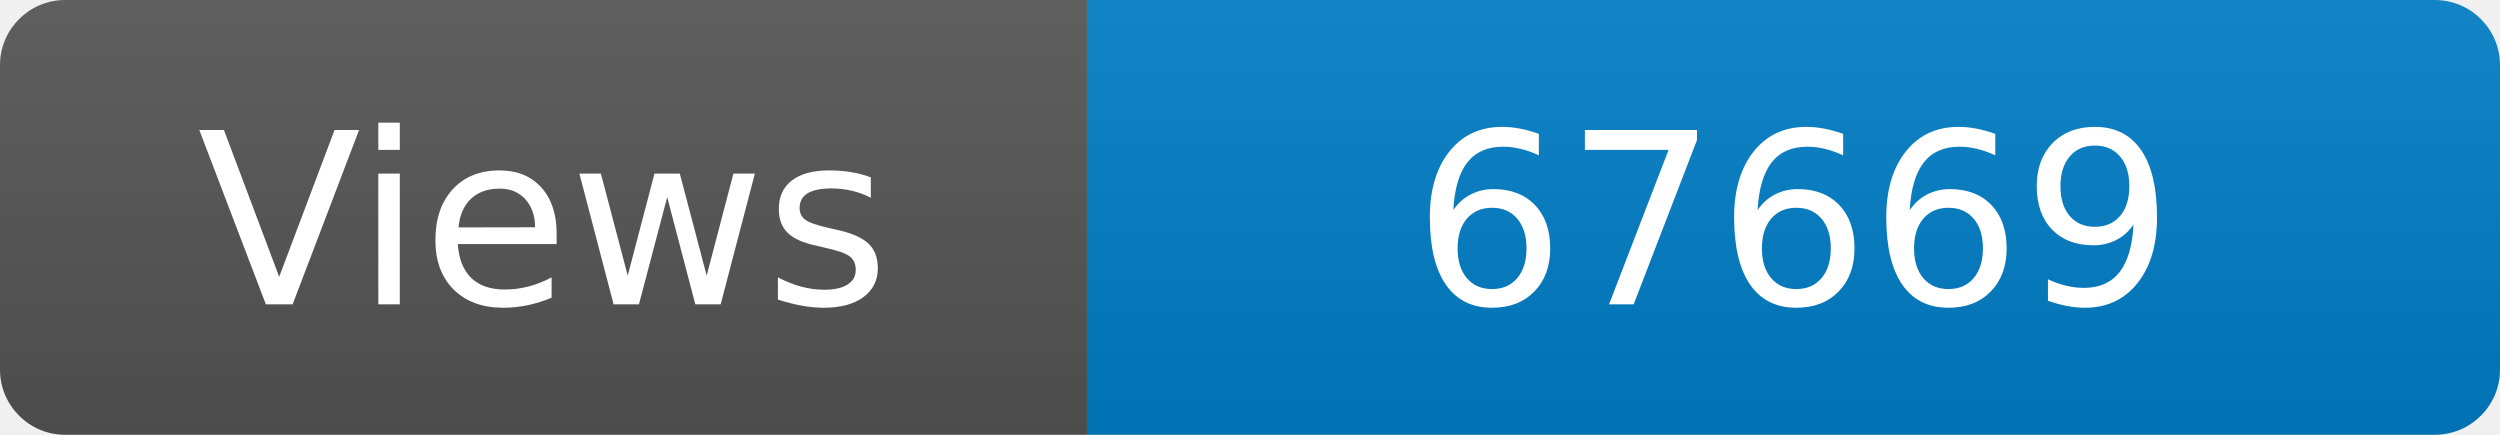
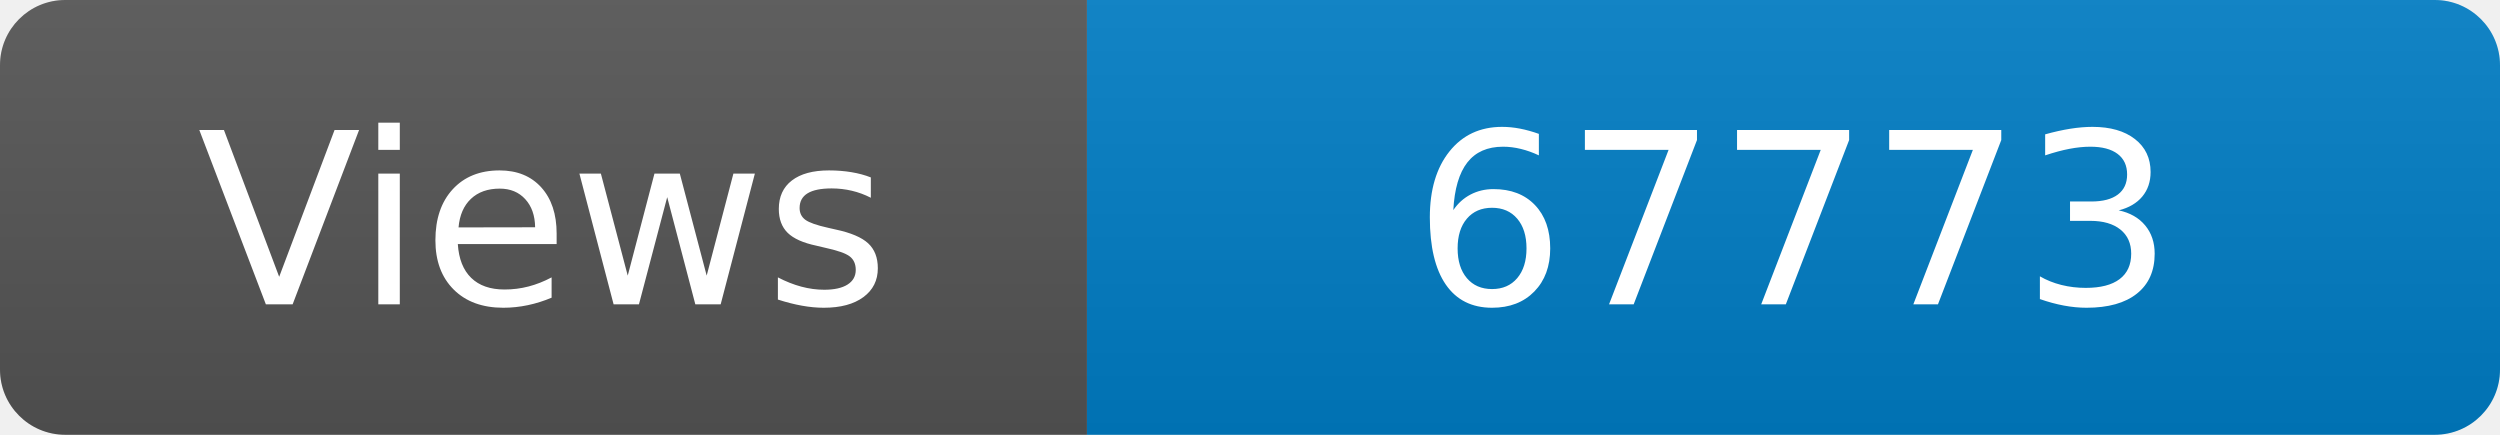
<svg xmlns="http://www.w3.org/2000/svg" width="115" height="20" role="img" aria-label="Maintained?: yes">
  <linearGradient id="s" x2="0" y2="100%">
    <stop offset="0" stop-color="#bbb" stop-opacity=".1" />
    <stop offset="1" stop-opacity=".1" />
  </linearGradient>
  <clipPath id="r">
    <rect width="115" height="20" rx="3" fill="#fff" />
  </clipPath>
  <g clip-path="url(#r)">
    <rect width="50" height="20" fill="#555" />
    <rect x="50" width="160" height="20" fill="#007ec6" />
    <rect width="115" height="20" fill="url(#s)" />
  </g>
  <g fill="#fff" text-anchor="middle" font-family="Verdana,Geneva,DejaVu Sans,sans-serif" font-size="110">
    <text x="250" y="140" transform="scale(.1)" fill="#fff">Views</text>
-     <text x="825" y="140" transform="scale(.1)" fill="#fff">67669</text>
+     <text x="825" y="140" transform="scale(.1)" fill="#fff">67773</text>
  </g>
</svg>
